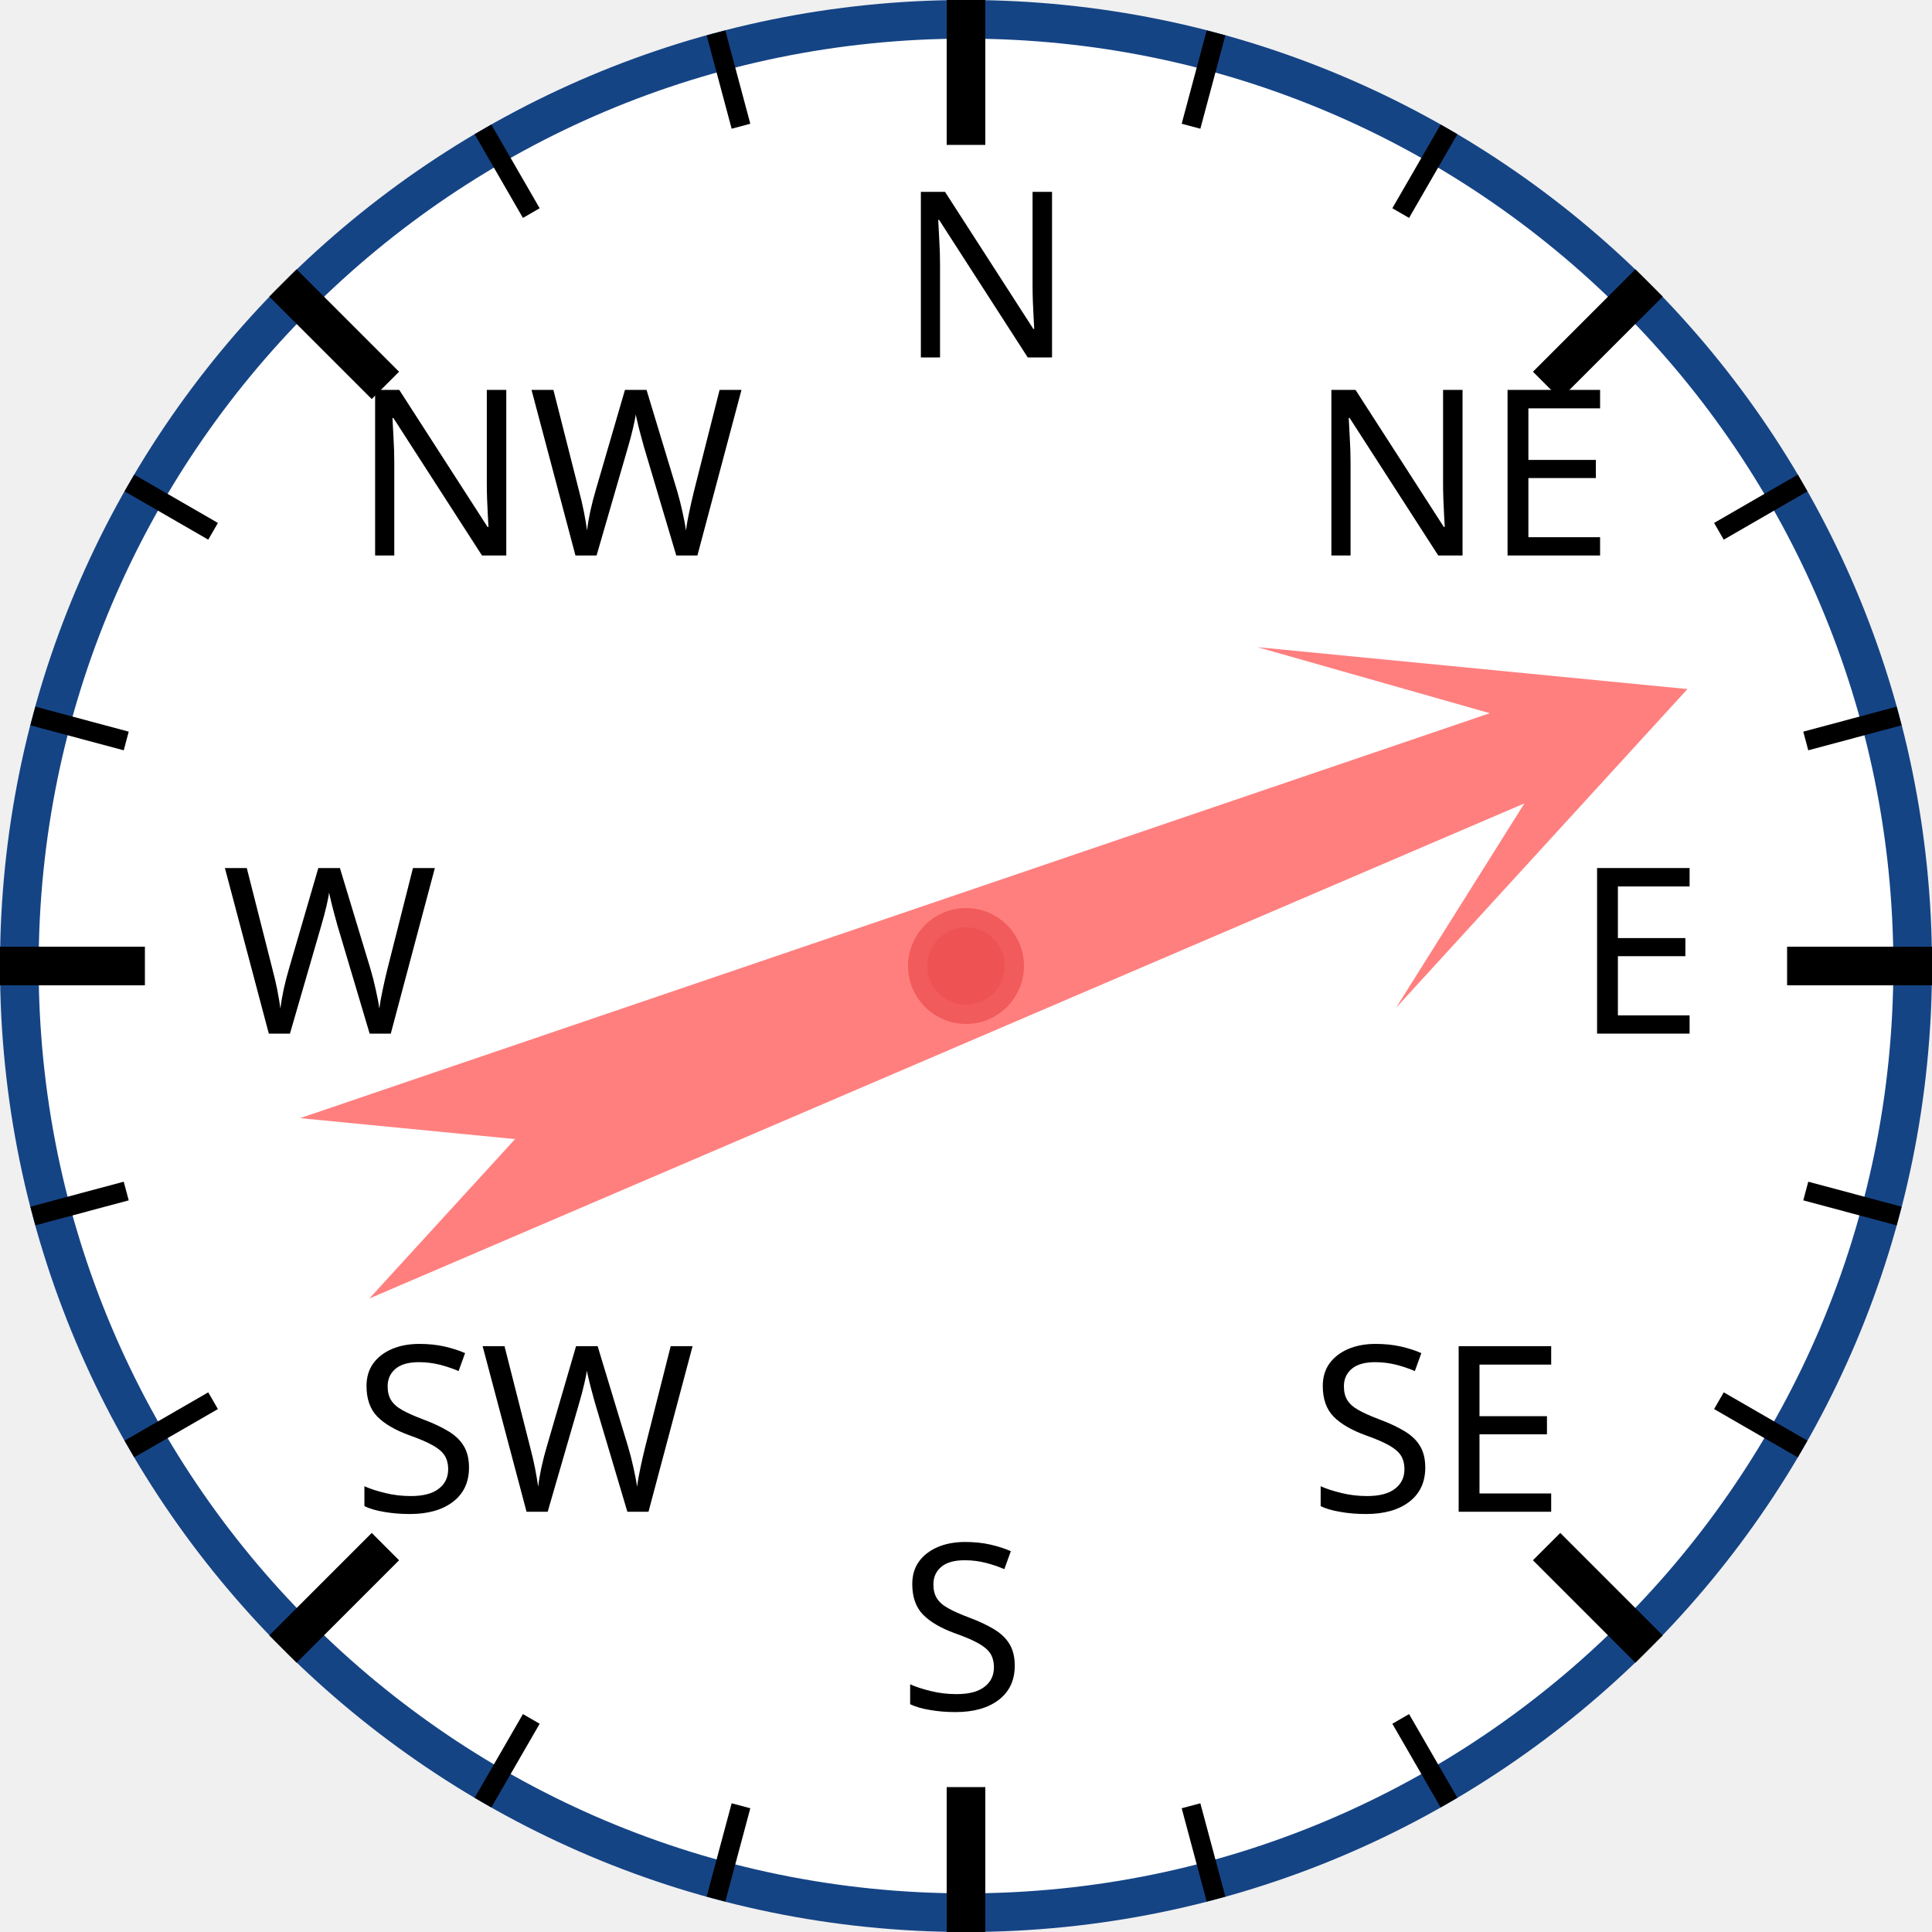
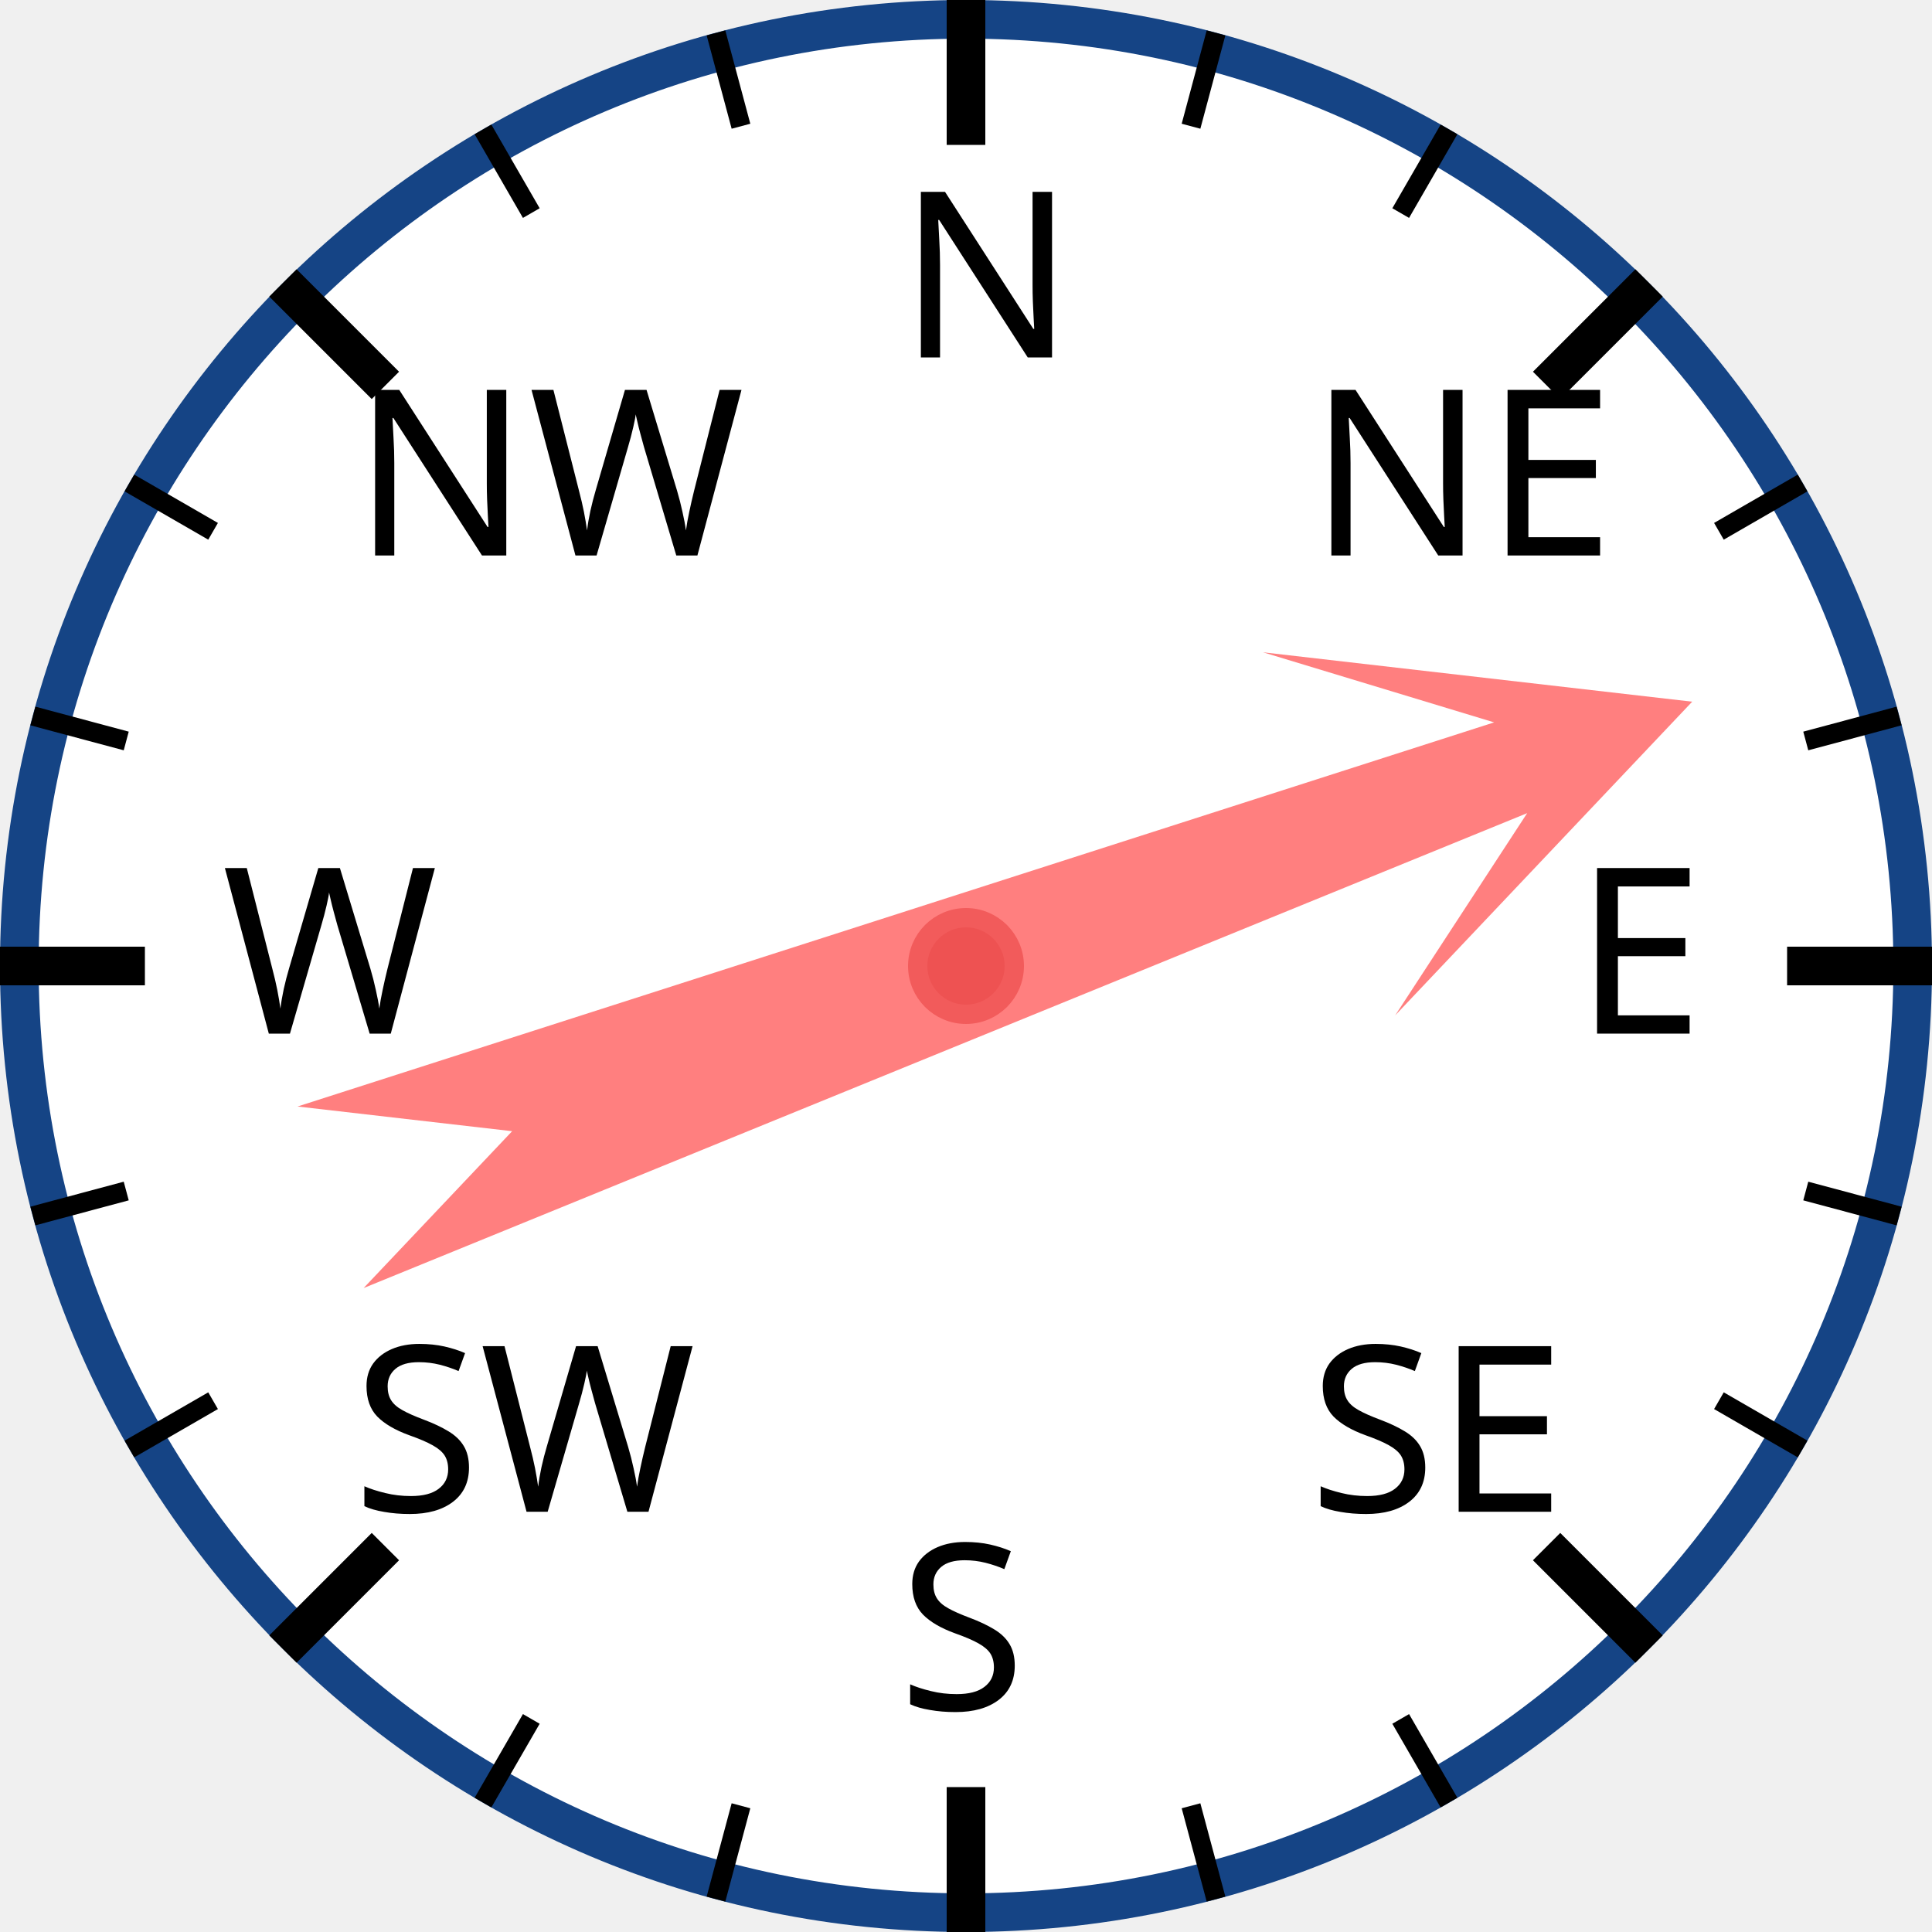
<svg xmlns="http://www.w3.org/2000/svg" width="120px" height="120px" viewBox="0 0 200 200">
  <circle cx="100" cy="100" r="98" style="fill: white; stroke: #154485; stroke-width: 4;" />
  <text x="93.0" y="37.0" style="font-family: sans-serif; font-size: 18pt;">N</text>
  <line x1="100.0" y1="0.0" x2="100.0" y2="15.0" style="stroke: black; stroke-width: 4;" />
  <line x1="74.118" y1="3.407" x2="76.706" y2="13.067" style="stroke: black; stroke-width: 2;" />
  <line x1="50" y1="13.397" x2="55" y2="22.058" style="stroke: black; stroke-width: 2;" />
  <text x="36.503" y="57.503" style="font-family: sans-serif; font-size: 18pt;">NW</text>
  <line x1="29.289" y1="29.289" x2="39.896" y2="39.896" style="stroke: black; stroke-width: 4;" />
  <line x1="13.397" y1="50" x2="22.058" y2="55" style="stroke: black; stroke-width: 2;" />
  <line x1="3.407" y1="74.118" x2="13.067" y2="76.706" style="stroke: black; stroke-width: 2;" />
  <text x="23.0" y="107.0" style="font-family: sans-serif; font-size: 18pt;">W</text>
  <line x1="0.0" y1="100.0" x2="15.0" y2="100.0" style="stroke: black; stroke-width: 4;" />
  <line x1="3.407" y1="125.882" x2="13.067" y2="123.294" style="stroke: black; stroke-width: 2;" />
  <line x1="13.397" y1="150" x2="22.058" y2="145" style="stroke: black; stroke-width: 2;" />
  <text x="36.503" y="156.497" style="font-family: sans-serif; font-size: 18pt;">SW</text>
  <line x1="29.289" y1="170.711" x2="39.896" y2="160.104" style="stroke: black; stroke-width: 4;" />
  <line x1="50" y1="186.603" x2="55" y2="177.942" style="stroke: black; stroke-width: 2;" />
  <line x1="74.118" y1="196.593" x2="76.706" y2="186.933" style="stroke: black; stroke-width: 2;" />
  <text x="93" y="177.0" style="font-family: sans-serif; font-size: 18pt;">S</text>
  <line x1="100" y1="200.0" x2="100" y2="185.0" style="stroke: black; stroke-width: 4;" />
  <line x1="125.882" y1="196.593" x2="123.294" y2="186.933" style="stroke: black; stroke-width: 2;" />
  <line x1="150.0" y1="186.603" x2="145.0" y2="177.942" style="stroke: black; stroke-width: 2;" />
  <text x="135.497" y="156.497" style="font-family: sans-serif; font-size: 18pt;">SE</text>
  <line x1="170.711" y1="170.711" x2="160.104" y2="160.104" style="stroke: black; stroke-width: 4;" />
  <line x1="186.603" y1="150" x2="177.942" y2="145" style="stroke: black; stroke-width: 2;" />
  <line x1="196.593" y1="125.882" x2="186.933" y2="123.294" style="stroke: black; stroke-width: 2;" />
  <text x="163.0" y="107" style="font-family: sans-serif; font-size: 18pt;">E</text>
  <line x1="200.0" y1="100" x2="185.0" y2="100" style="stroke: black; stroke-width: 4;" />
  <line x1="196.593" y1="74.118" x2="186.933" y2="76.706" style="stroke: black; stroke-width: 2;" />
  <line x1="186.603" y1="50" x2="177.942" y2="55" style="stroke: black; stroke-width: 2;" />
  <text x="135.497" y="57.503" style="font-family: sans-serif; font-size: 18pt;">NE</text>
  <line x1="170.711" y1="29.289" x2="160.104" y2="39.896" style="stroke: black; stroke-width: 4;" />
  <line x1="150" y1="13.397" x2="145" y2="22.058" style="stroke: black; stroke-width: 2;" />
  <line x1="125.882" y1="3.407" x2="123.294" y2="13.067" style="stroke: black; stroke-width: 2;" />
-   <polygon points="100 20 120 60 105 40 110 170 100 150 90 170 95 40 80 60" style="fill: red; fill-opacity: 0.5;" transform="rotate(69,100,100)" />
+   <polygon points="100 20 120 60 105 40 110 170 100 150 90 170 95 40 80 60" style="fill: red; fill-opacity: 0.5;" transform="rotate(70,100,100)" />
  <circle cx="100" cy="100" r="5" style="fill: #EE5252; stroke: #F25B5B; stroke-width: 2;" />
</svg>
